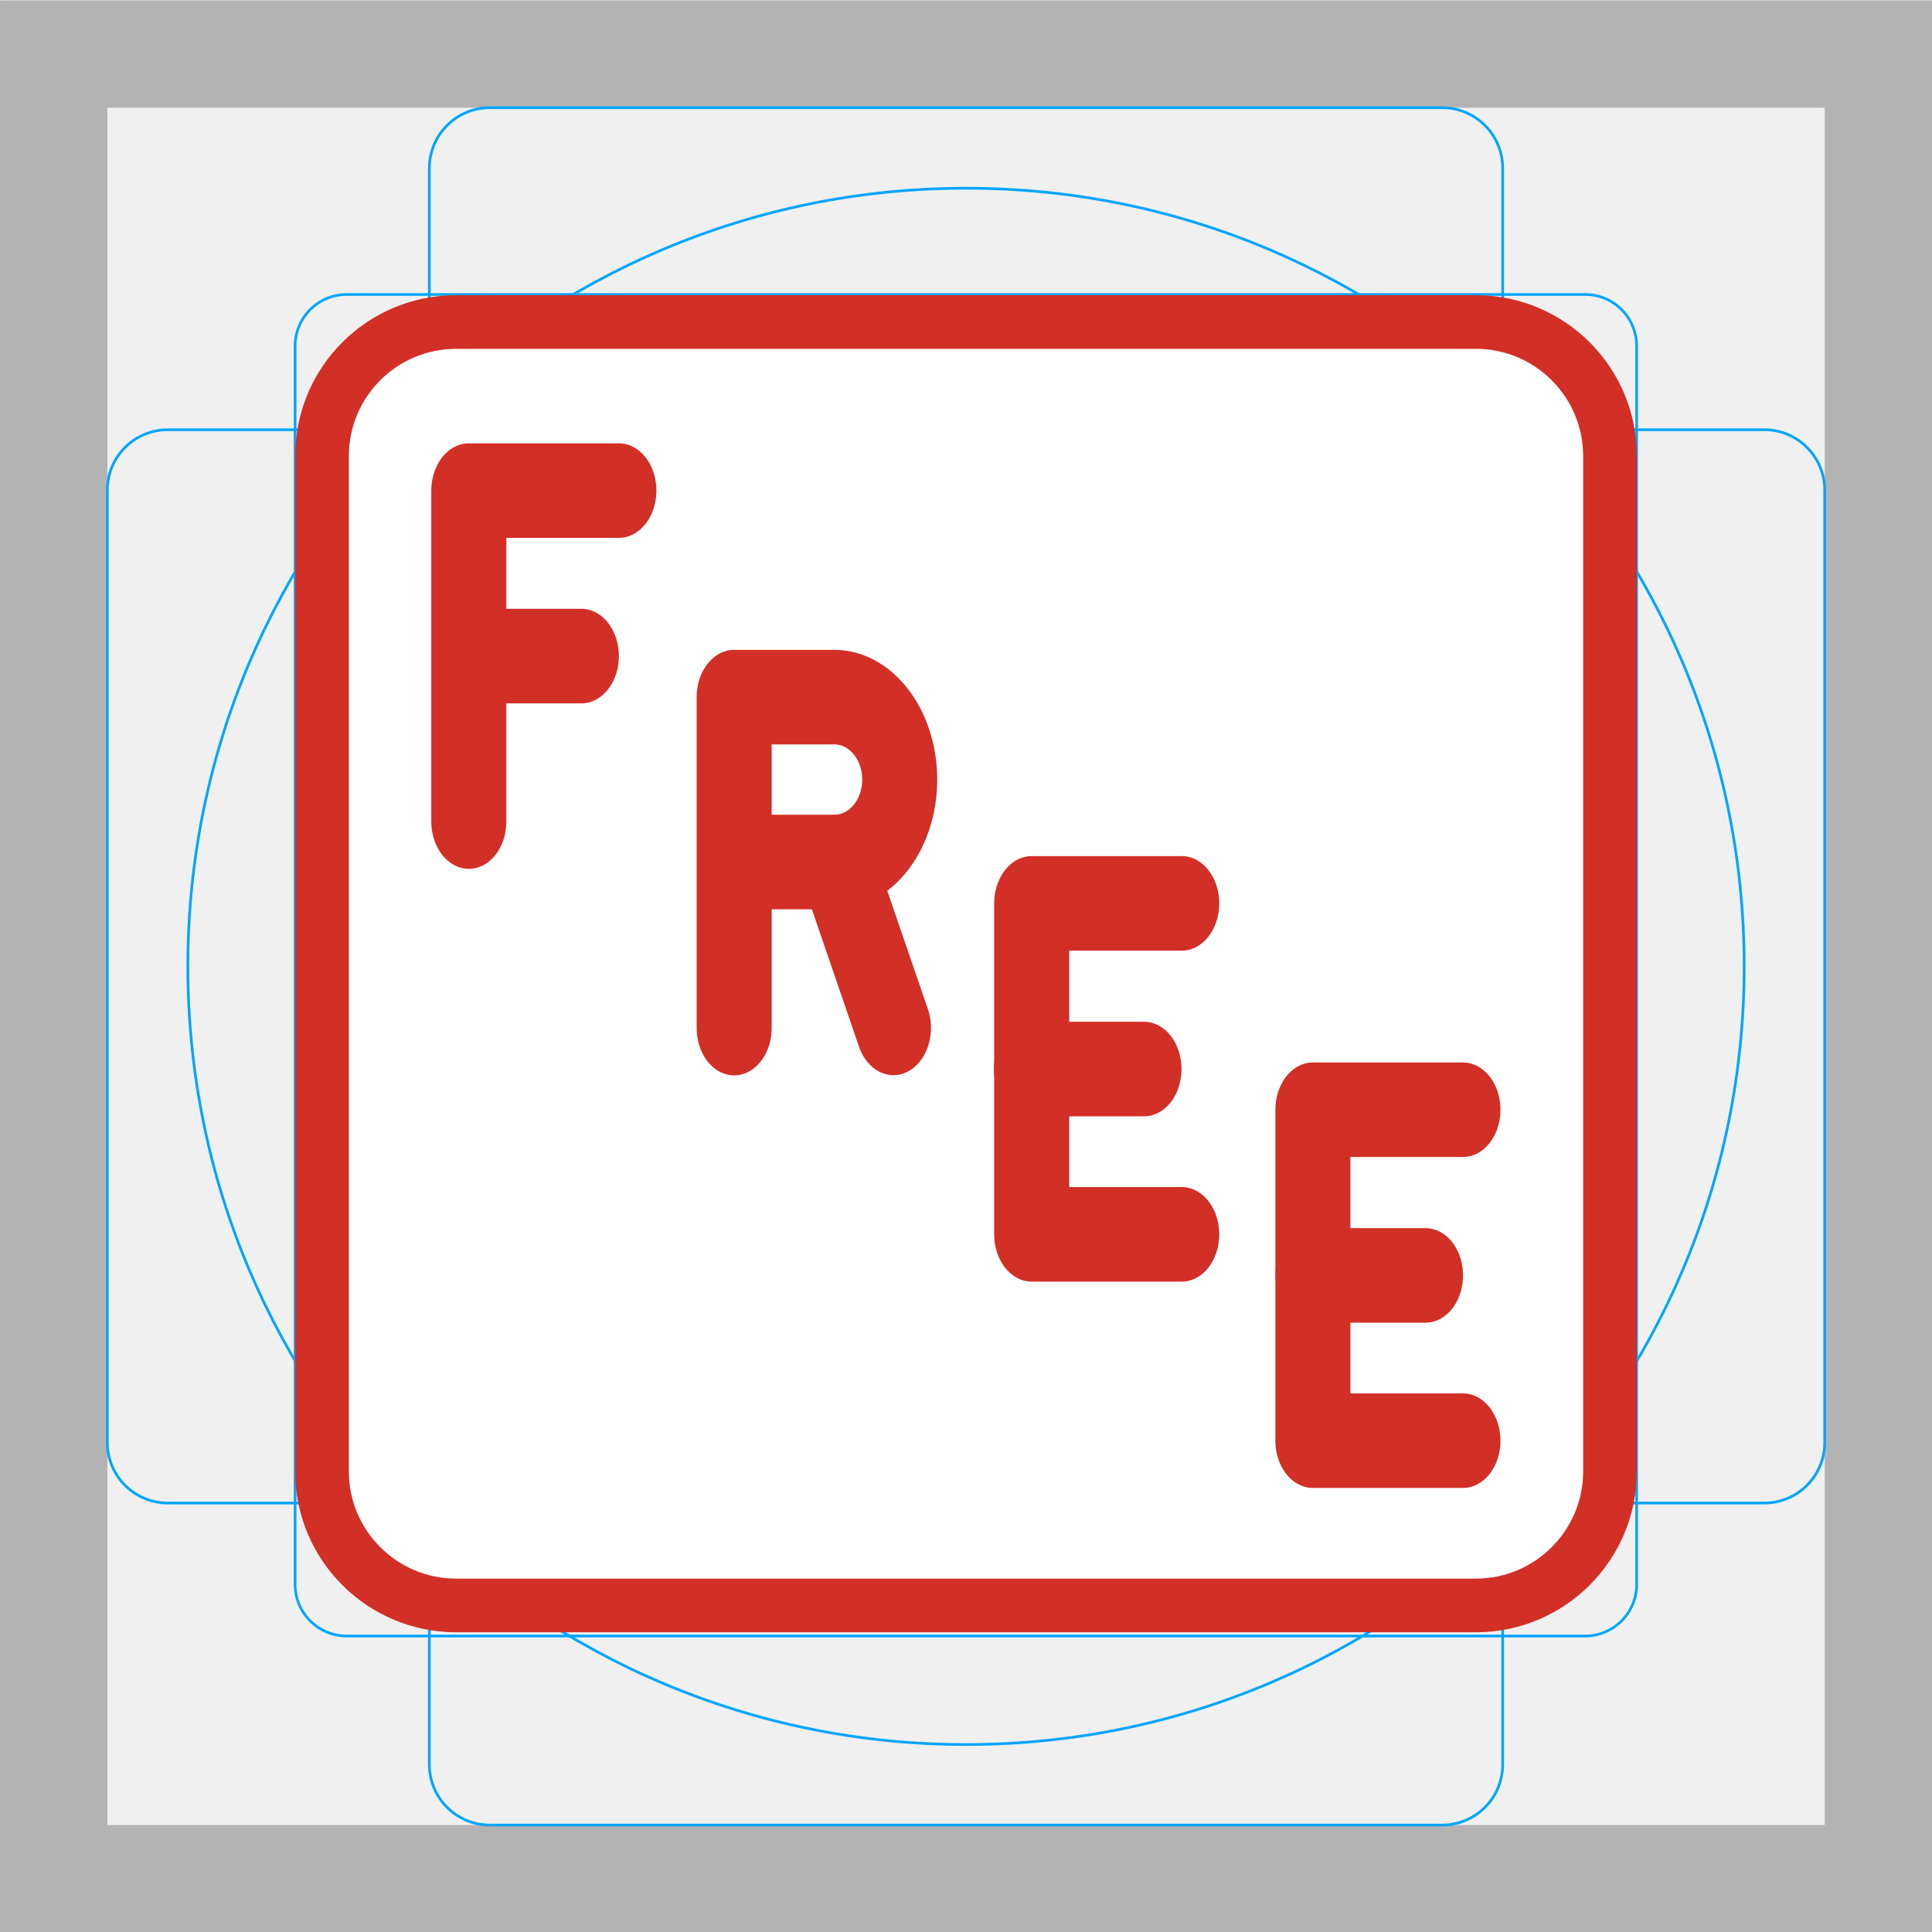
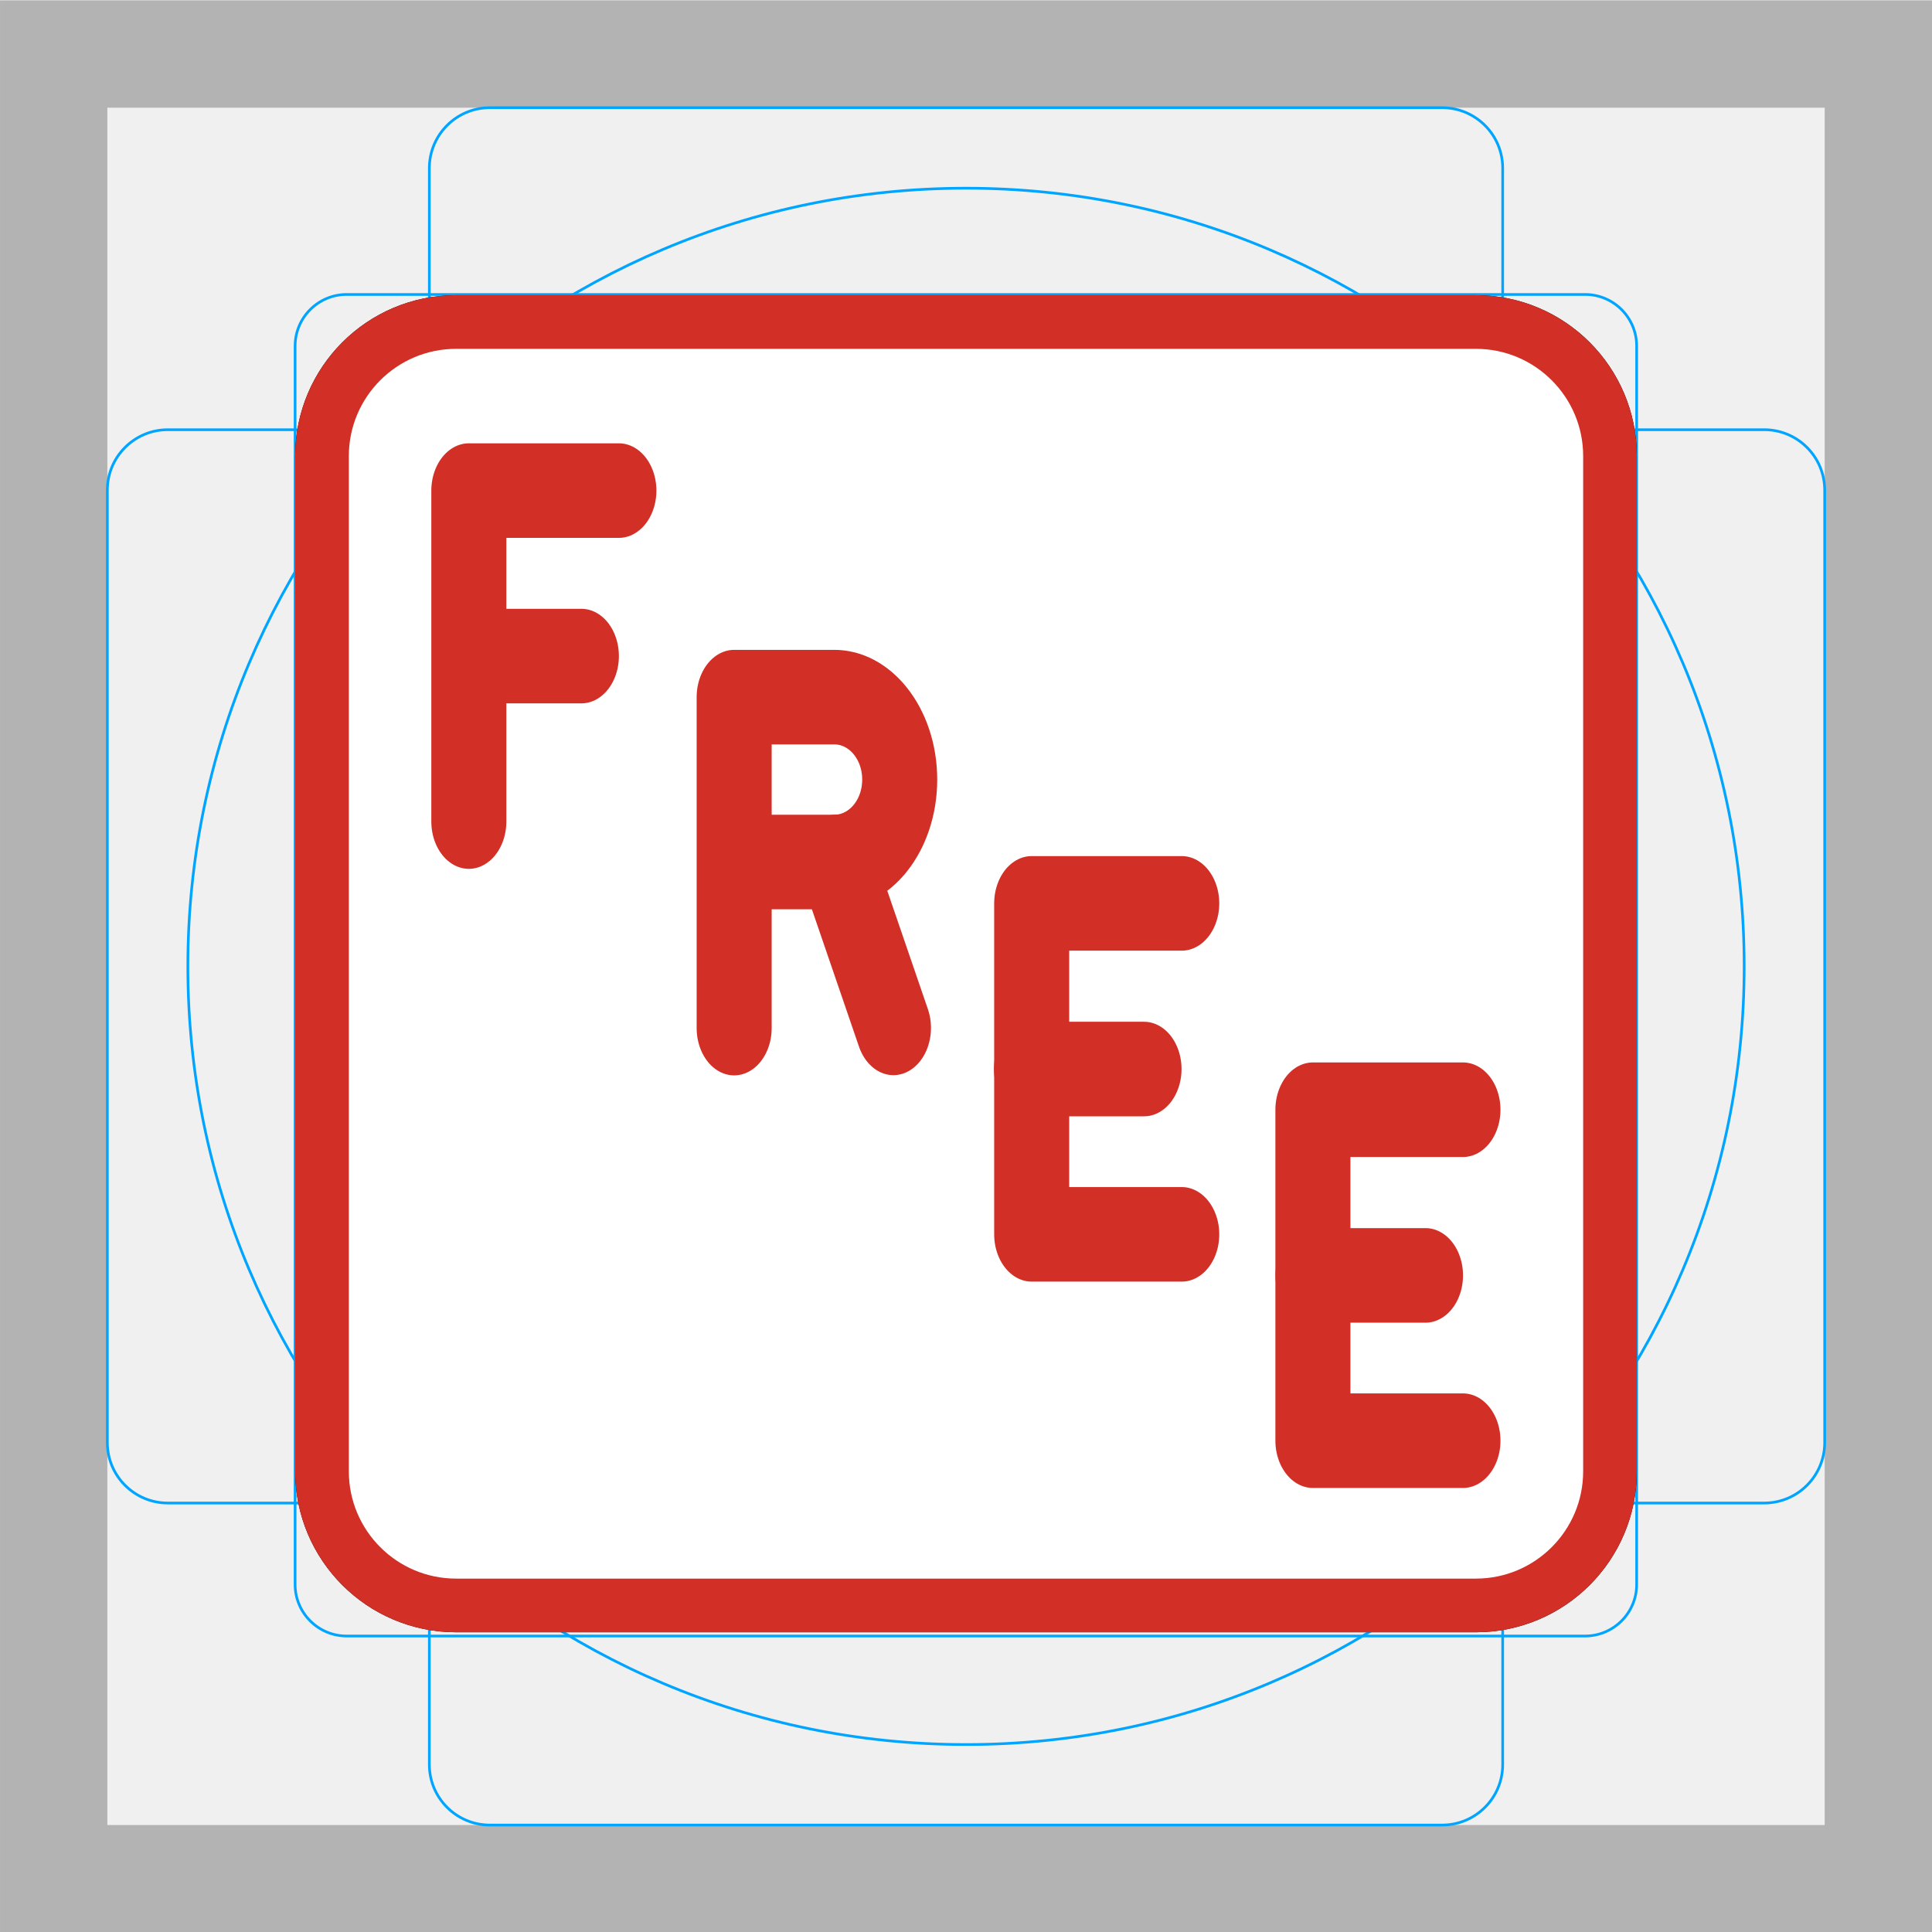
<svg xmlns="http://www.w3.org/2000/svg" id="emoji" version="1.1" viewBox="0 0 72 72">
  <g id="grid" transform="translate(.0006922 .01378)">
    <path d="m68 4v64h-64v-64h64m4-4h-72v72h72z" fill="#b3b3b3" />
    <path d="m12.92 10.96h46.15a1.923 1.923 0 0 1 1.923 1.923v46.15a1.923 1.923 0 0 1-1.923 1.923h-46.15a1.923 1.923 0 0 1-1.923-1.923v-46.15a1.923 1.923 0 0 1 1.923-1.923z" fill="none" stroke="#00a5ff" stroke-miterlimit="10" stroke-width=".1" />
    <rect x="16" y="4" width="40" height="64" rx="2.254" fill="none" stroke="#00a5ff" stroke-miterlimit="10" stroke-width=".1" />
    <rect transform="rotate(90,36,36)" x="16" y="4" width="40" height="64" rx="2.254" fill="none" stroke="#00a5ff" stroke-miterlimit="10" stroke-width=".1" />
    <circle cx="36" cy="36" r="29" fill="none" stroke="#00a5ff" stroke-miterlimit="10" stroke-width=".1" />
  </g>
-   <g id="color" stroke="#d22f27">
-     <rect x="12" y="12" width="48" height="47.83" ry="5" fill="#fff" stroke="none" stroke-width="2" />
-   </g>
-   <g id="color-foreground" fill="none" stroke="#d22f27">
+   <g id="line-supplement" fill="none" stroke="#000">
    <path transform="matrix(1.398 0 0 1.762 54.52 53.69)" d="m0-7h-4v7h4" clip-rule="evenodd" stroke-linecap="round" stroke-linejoin="round" stroke-miterlimit="10" stroke-width="2px" />
    <path transform="matrix(1.398 0 0 1.762 48.93 47.53)" d="m0 0h3" clip-rule="evenodd" stroke-linecap="round" stroke-linejoin="round" stroke-miterlimit="10" stroke-width="2px" />
    <path transform="matrix(1.398 0 0 1.762 44.04 46)" d="m0-7h-4v7h4" clip-rule="evenodd" stroke-linecap="round" stroke-linejoin="round" stroke-miterlimit="10" stroke-width="2px" />
    <path transform="matrix(1.398 0 0 1.762 38.44 39.84)" d="m0 0h3" clip-rule="evenodd" stroke-linecap="round" stroke-linejoin="round" stroke-miterlimit="10" stroke-width="2px" />
    <path transform="matrix(1.398 0 0 1.762 27.36 25.98)" d="m0 7v-7h2.669c0.963 0 1.744 0.781 1.744 1.744s-0.781 1.743-1.744 1.743h-2.669" clip-rule="evenodd" stroke-linecap="round" stroke-linejoin="round" stroke-miterlimit="10" stroke-width="2px" />
    <path transform="matrix(.5542 1.617 1.284 -.6983 34.07 32.76)" d="m-1.155-1.757 3.827 1e-3" clip-rule="evenodd" stroke-linecap="round" stroke-linejoin="round" stroke-miterlimit="10" stroke-width="2px" />
    <path transform="matrix(-1.398 0 0 1.762 18.87 24.45)" d="m-2 0h3v3.5-7h-4" clip-rule="evenodd" stroke-linecap="round" stroke-linejoin="round" stroke-miterlimit="10" stroke-width="2px" />
    <rect x="12" y="12" width="48" height="47.83" ry="5" stroke-width="2" />
  </g>
+   <g id="color" stroke="#d22f27">
+     <rect x="12" y="12" width="48" height="47.83" ry="5" fill="#fff" stroke="none" stroke-width="2" />
+     <path transform="matrix(1.398,0,0,1.762,54.52,53.69)" d="m0-7h-4v7h4" clip-rule="evenodd" fill="none" stroke-linecap="round" stroke-linejoin="round" stroke-miterlimit="10" stroke-width="2px" />
+     <path transform="matrix(1.398,0,0,1.762,48.93,47.53)" d="m0 0h3" clip-rule="evenodd" fill="none" stroke-linecap="round" stroke-linejoin="round" stroke-miterlimit="10" stroke-width="2px" />
+     <path transform="matrix(1.398,0,0,1.762,44.04,46)" d="m0-7h-4v7h4" clip-rule="evenodd" fill="none" stroke-linecap="round" stroke-linejoin="round" stroke-miterlimit="10" stroke-width="2px" />
+     <path transform="matrix(1.398,0,0,1.762,38.44,39.84)" d="m0 0h3" clip-rule="evenodd" fill="none" stroke-linecap="round" stroke-linejoin="round" stroke-miterlimit="10" stroke-width="2px" />
+     <path transform="matrix(1.398,0,0,1.762,27.36,25.98)" d="m0 7v-7h2.669c0.963 0 1.744 0.781 1.744 1.744s-0.781 1.743-1.744 1.743h-2.669" clip-rule="evenodd" fill="none" stroke-linecap="round" stroke-linejoin="round" stroke-miterlimit="10" stroke-width="2px" />
+     <path transform="matrix(.5542 1.617 1.284 -.6983 34.07 32.76)" d="m-1.155-1.757 3.827 1e-3" clip-rule="evenodd" fill="none" stroke-linecap="round" stroke-linejoin="round" stroke-miterlimit="10" stroke-width="2px" />
+     <path transform="matrix(-1.398,0,0,1.762,18.87,24.45)" d="m-2 0h3v3.5-7h-4" clip-rule="evenodd" fill="none" stroke-linecap="round" stroke-linejoin="round" stroke-miterlimit="10" stroke-width="2px" />
+     <rect x="12" y="12" width="48" height="47.83" ry="5" fill="none" stroke-width="2" />
+   </g>
  <g id="line">
 </g>
</svg>
